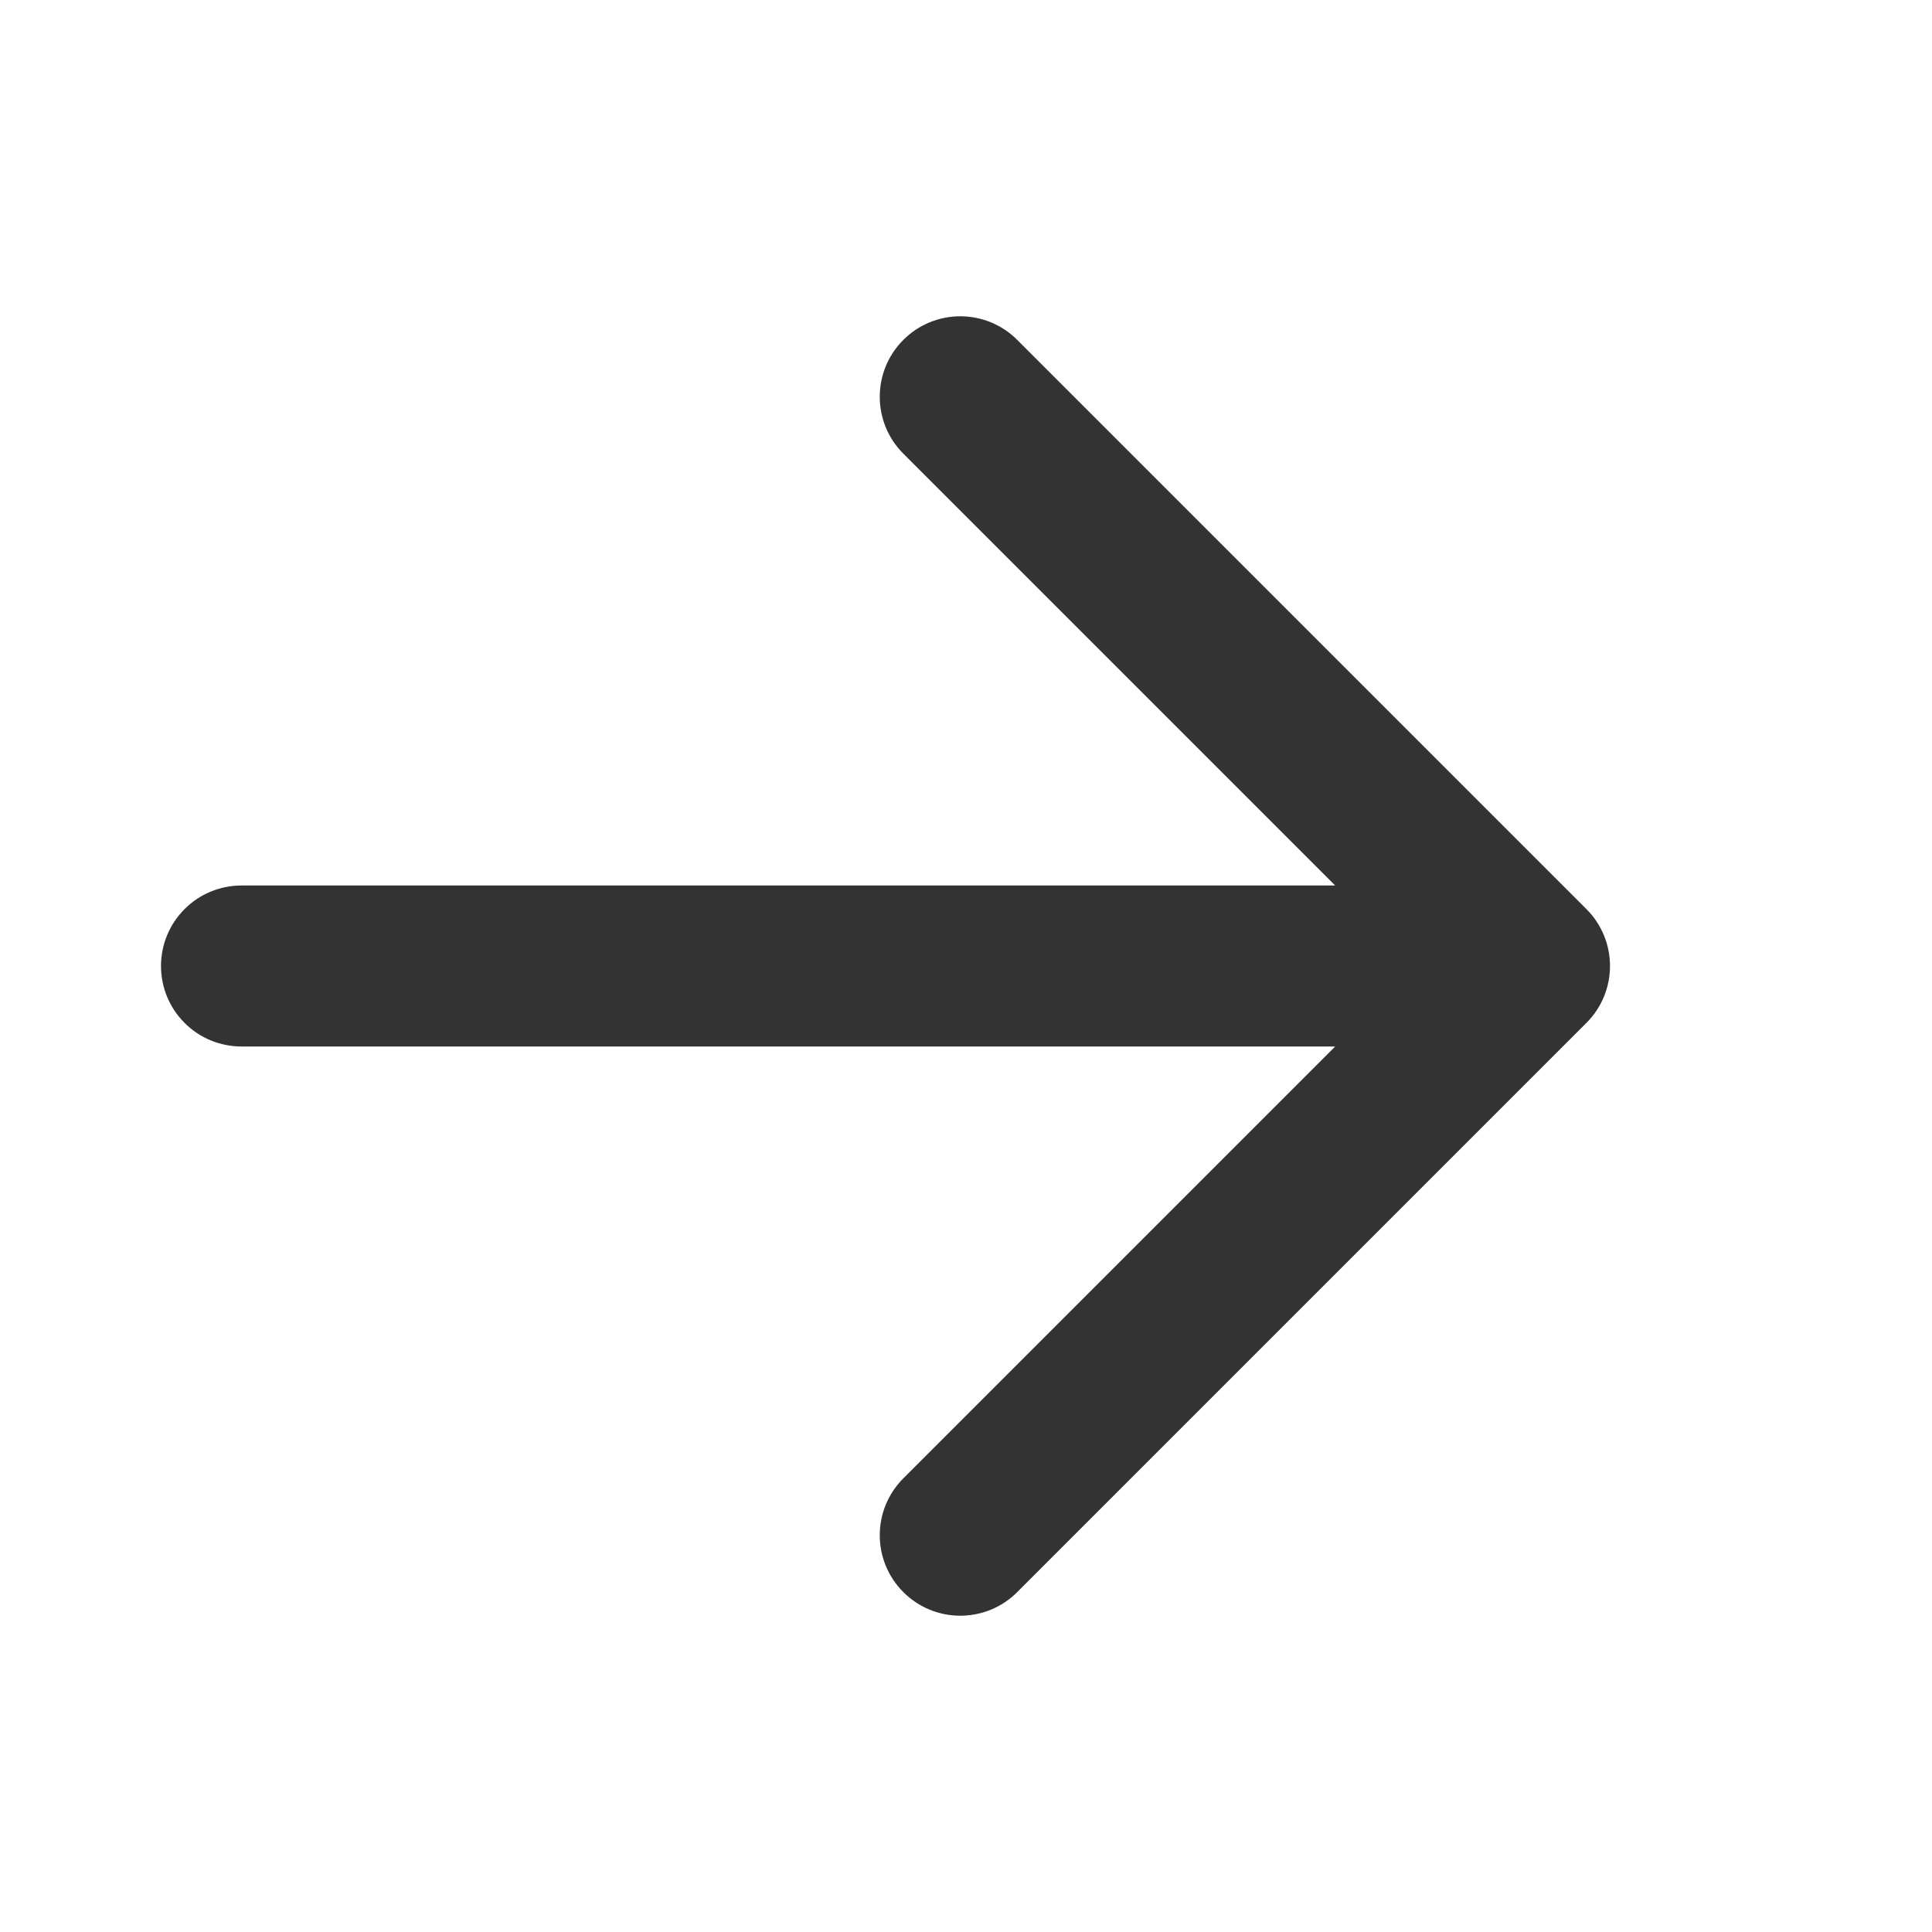
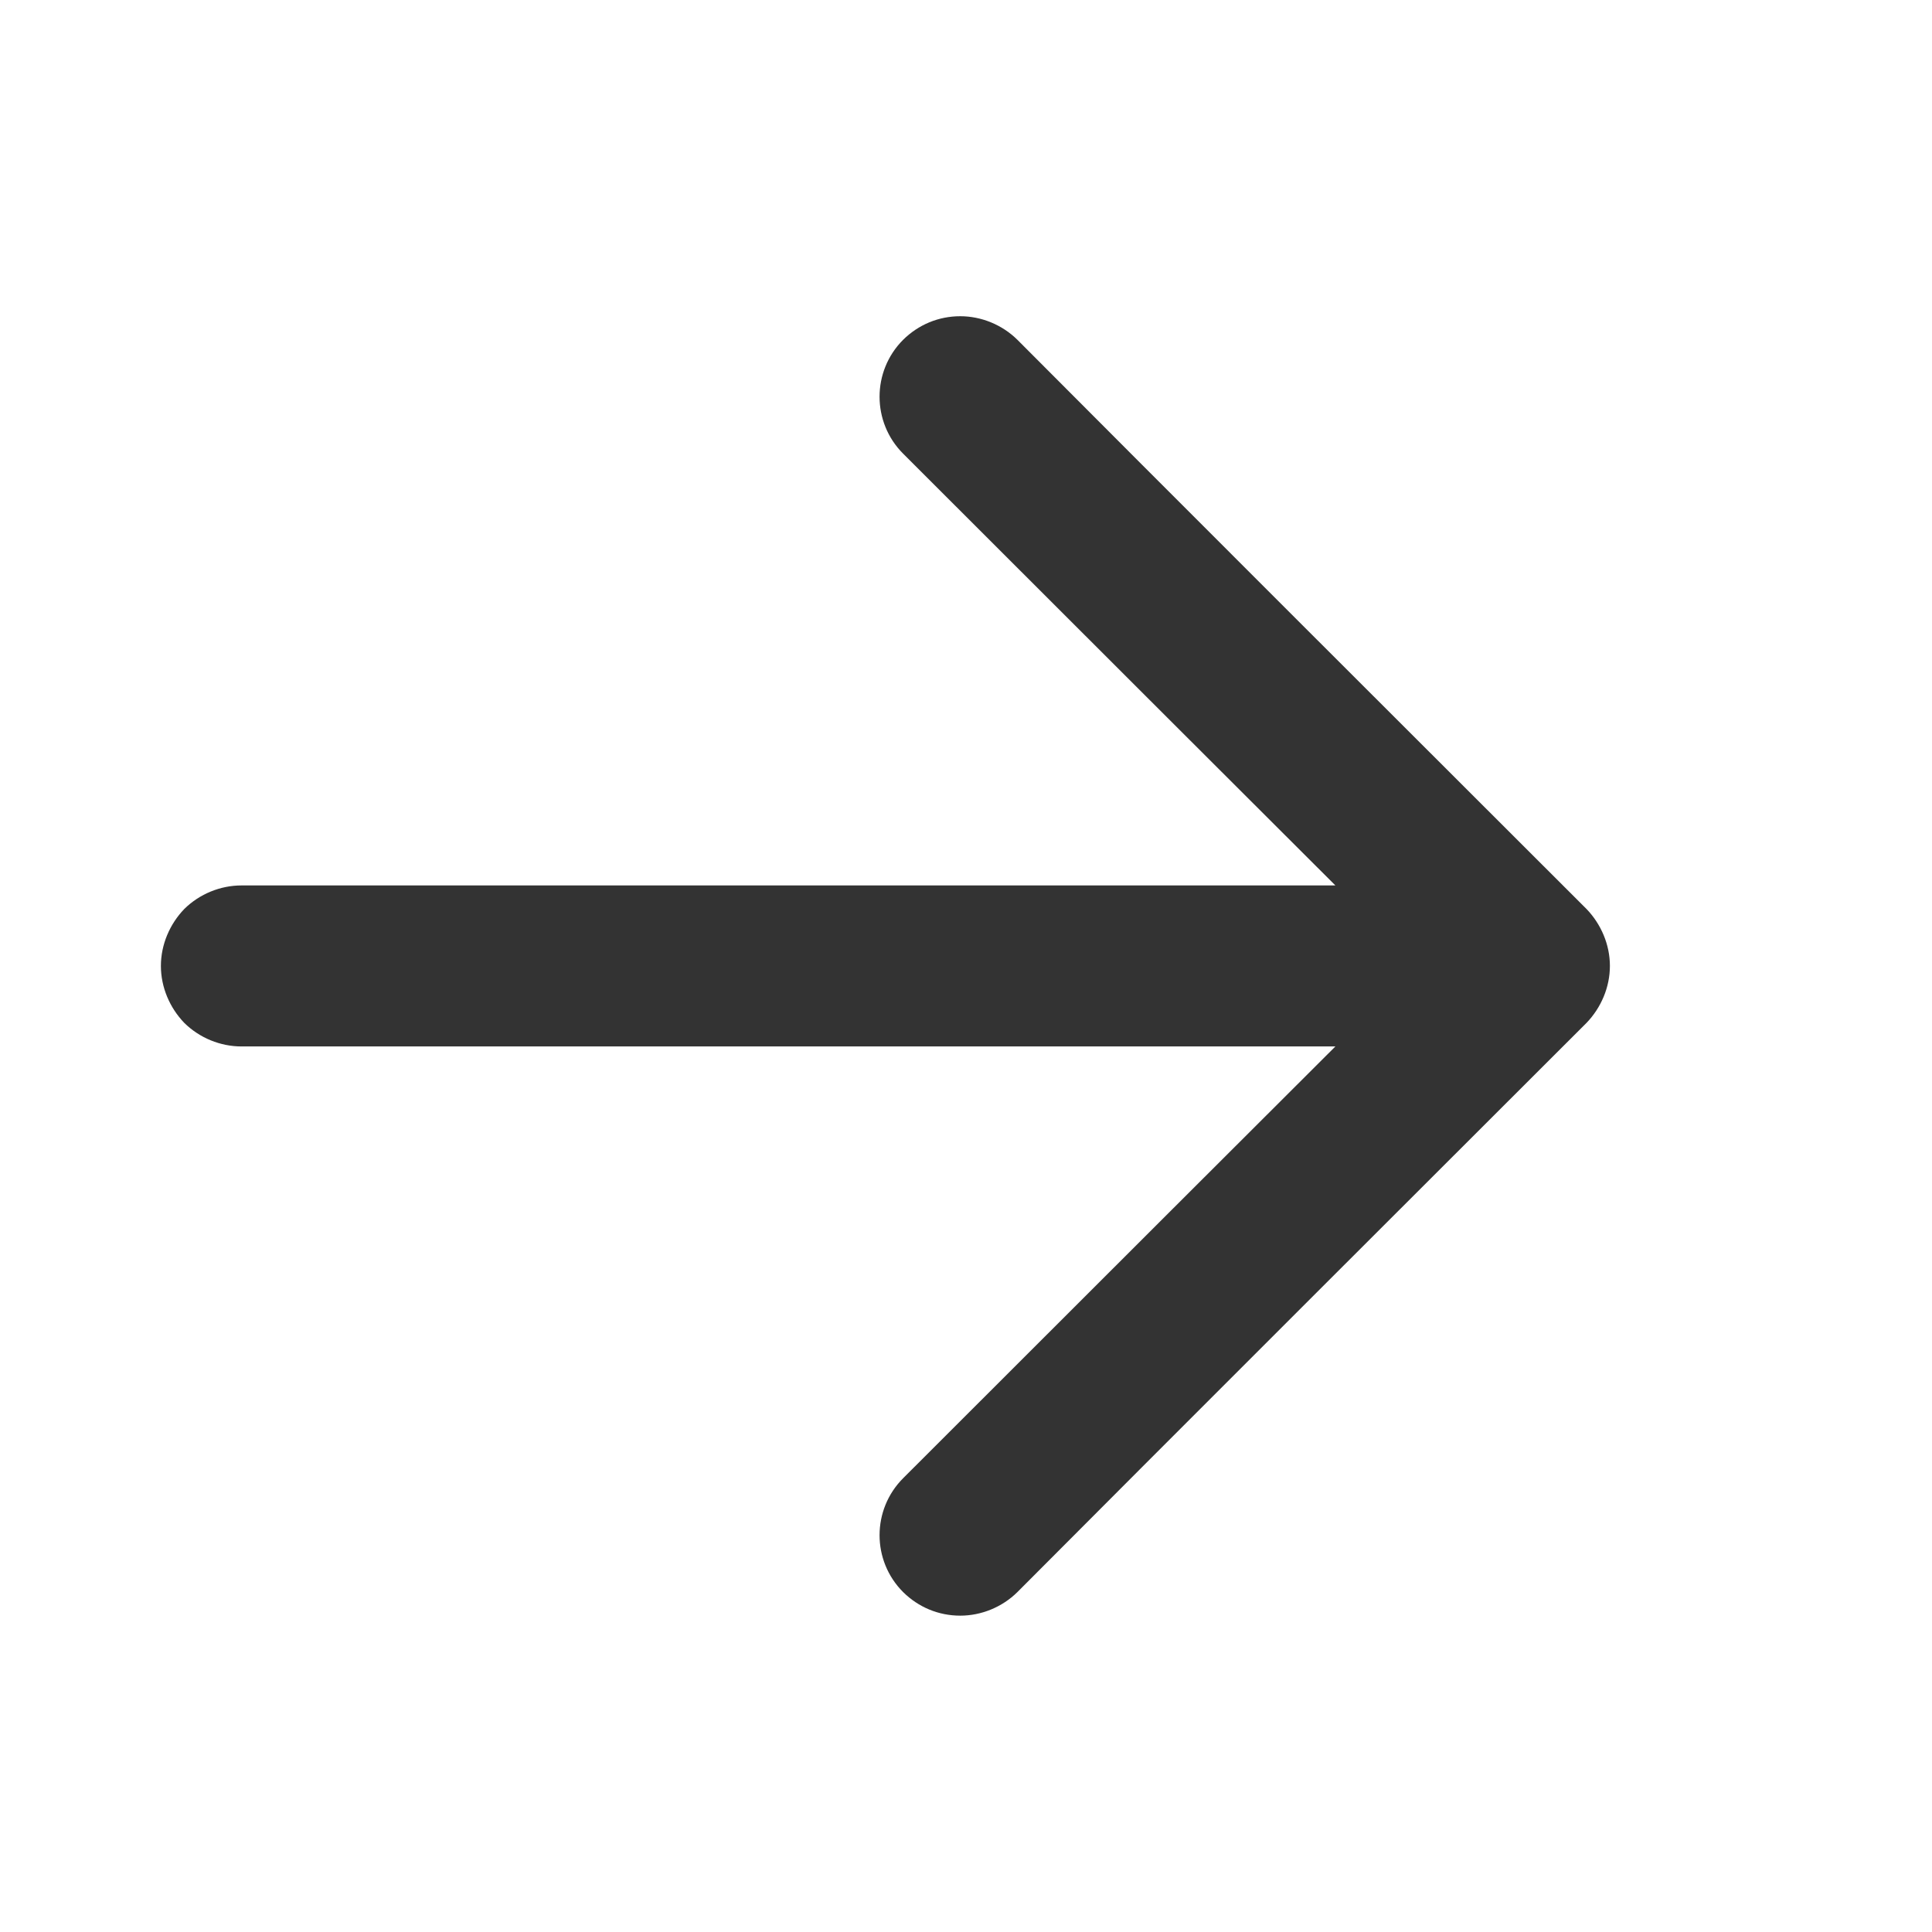
- <svg xmlns="http://www.w3.org/2000/svg" width="100%" height="100%" viewBox="0 0 24 24" version="1.1" xml:space="preserve" style="fill-rule:evenodd;clip-rule:evenodd;stroke-linejoin:round;stroke-miterlimit:1.414;">
-   <rect id="basic.regular.arrowRight" x="0" y="0" width="24" height="24" style="fill:none;" />
-   <path d="M16.586,11c0,0 -3.763,-3.763 -5.364,-5.364c-0.391,-0.39 -0.391,-1.024 0,-1.414c0.187,-0.188 0.442,-0.293 0.707,-0.293c0.265,0 0.52,0.105 0.707,0.293c1.598,1.598 5.473,5.473 7.071,7.071c0.188,0.187 0.293,0.442 0.293,0.707c0,0.265 -0.105,0.52 -0.293,0.707c-1.598,1.598 -5.473,5.473 -7.071,7.071c-0.187,0.188 -0.442,0.293 -0.707,0.293c-0.265,0 -0.52,-0.105 -0.707,-0.293c-0.391,-0.39 -0.391,-1.023 0,-1.414c1.601,-1.601 5.364,-5.364 5.364,-5.364c0,0 -10.293,0 -13.586,0c-0.265,0 -0.52,-0.105 -0.707,-0.293c-0.188,-0.187 -0.293,-0.442 -0.293,-0.707c0,-0.265 0.105,-0.52 0.293,-0.707c0.187,-0.188 0.442,-0.293 0.707,-0.293c3.293,0 13.586,0 13.586,0Z" style="fill:#333;" />
+ <svg xmlns="http://www.w3.org/2000/svg" width="24px" height="24px" version="1.1" xml:space="preserve" style="fill-rule:evenodd;clip-rule:evenodd;stroke-linejoin:round;stroke-miterlimit:1.414;">
+   <g transform="matrix(1,0,0,1,-1343,-176)">
+     <g id="basic.regular.arrowRight" transform="matrix(0.800768,0,0,0.984948,1343,176)">
+       <rect x="0" y="0" width="29.971" height="24.367" style="fill:none;" />
+       <g transform="matrix(1.2488,0,0,1.01528,-1677.14,-178.69)">
+         <path d="M1359.59,187C1359.59,187 1355.82,183.237 1354.22,181.636C1353.83,181.246 1353.83,180.612 1354.22,180.222C1354.41,180.034 1354.66,179.929 1354.93,179.929C1355.19,179.929 1355.45,180.034 1355.64,180.222C1357.23,181.82 1361.11,185.695 1362.71,187.293C1362.89,187.48 1363,187.735 1363,188C1363,188.265 1362.89,188.52 1362.71,188.707C1361.11,190.305 1357.23,194.18 1355.64,195.778C1355.45,195.966 1355.19,196.071 1354.93,196.071C1354.66,196.071 1354.41,195.966 1354.22,195.778C1353.83,195.388 1353.83,194.755 1354.22,194.364C1355.82,192.763 1359.59,189 1359.59,189C1359.59,189 1349.29,189 1346,189C1345.74,189 1345.48,188.895 1345.29,188.707C1345.11,188.52 1345,188.265 1345,188C1345,187.735 1345.11,187.48 1345.29,187.293C1345.48,187.105 1345.74,187 1346,187C1349.29,187 1359.59,187 1359.59,187Z" style="fill:rgb(51,51,51);" />
+       </g>
+     </g>
+   </g>
</svg>
